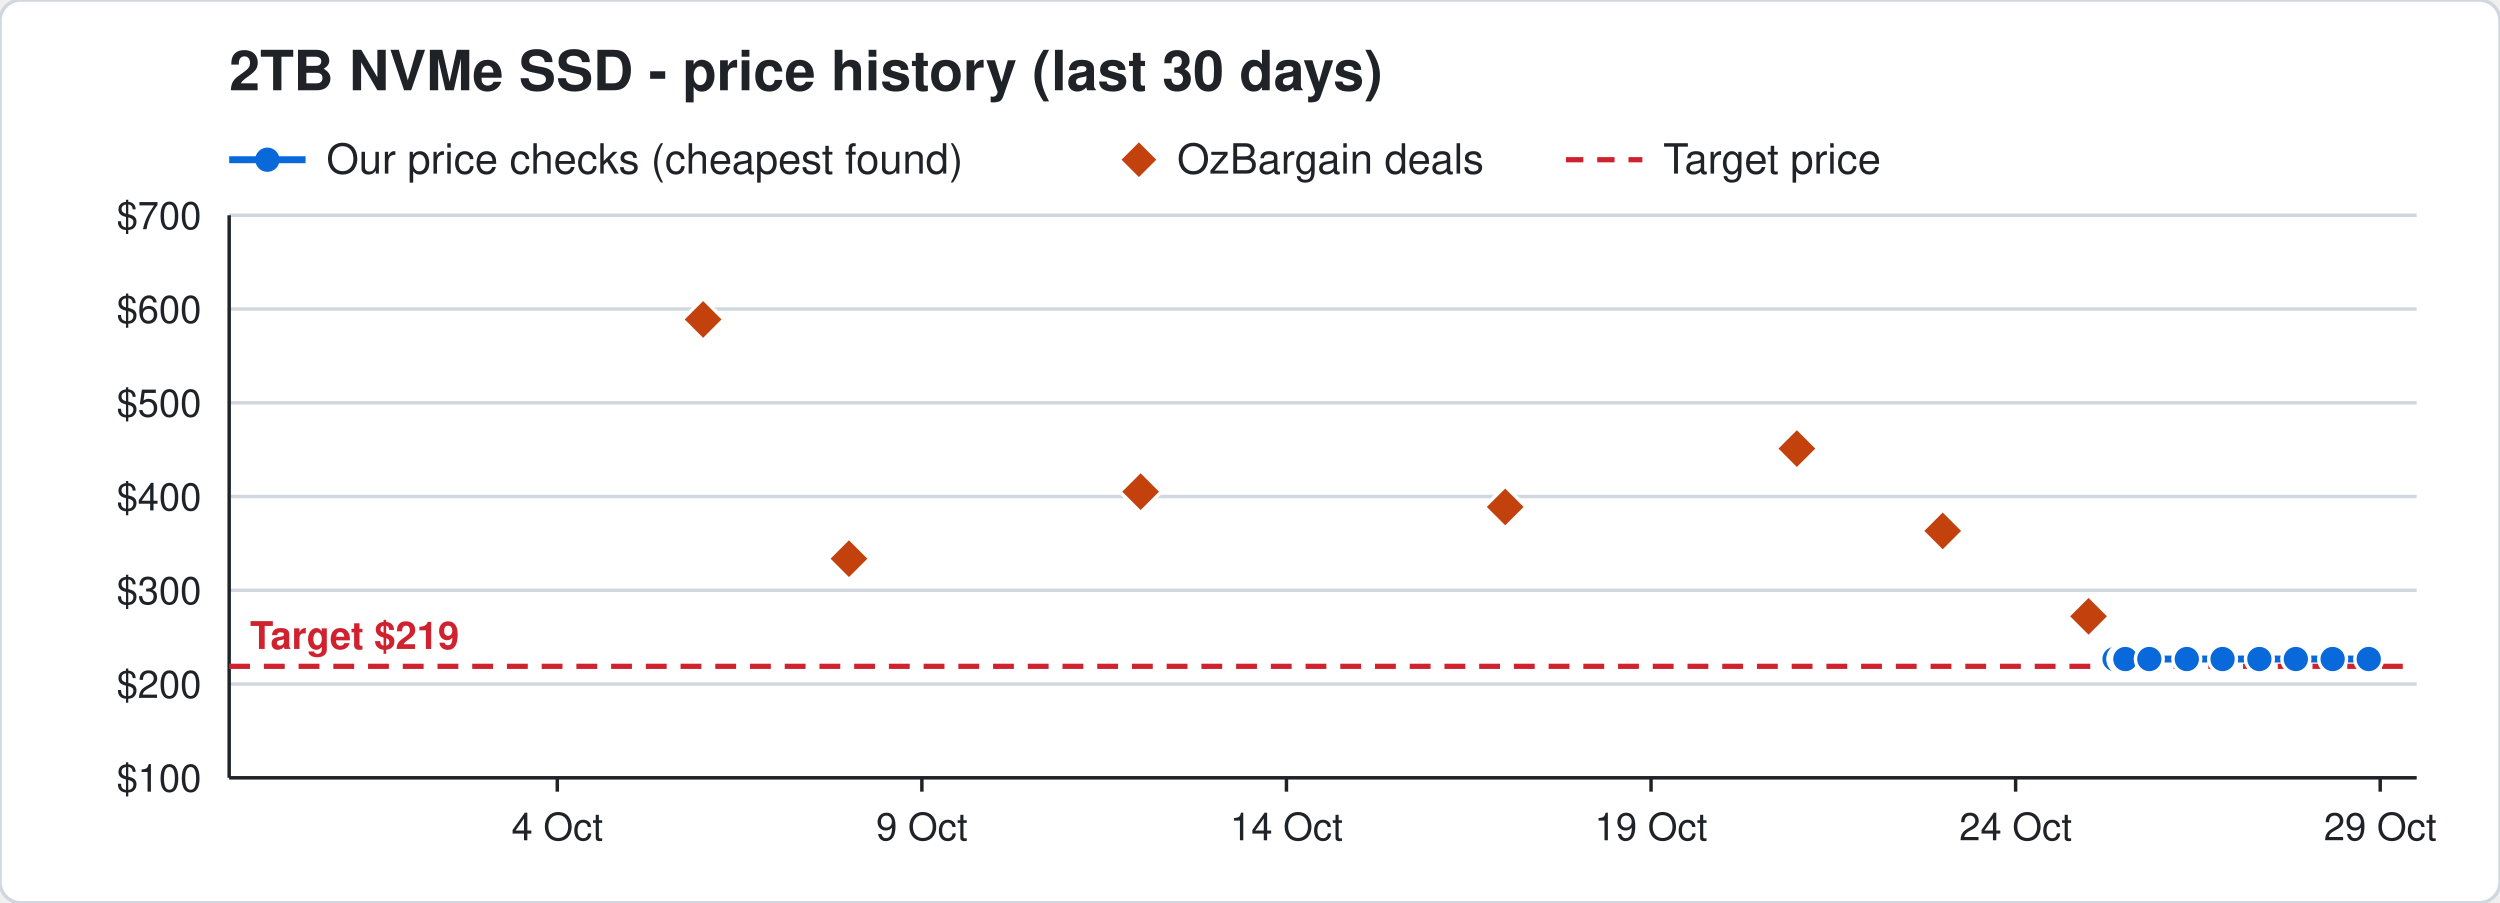
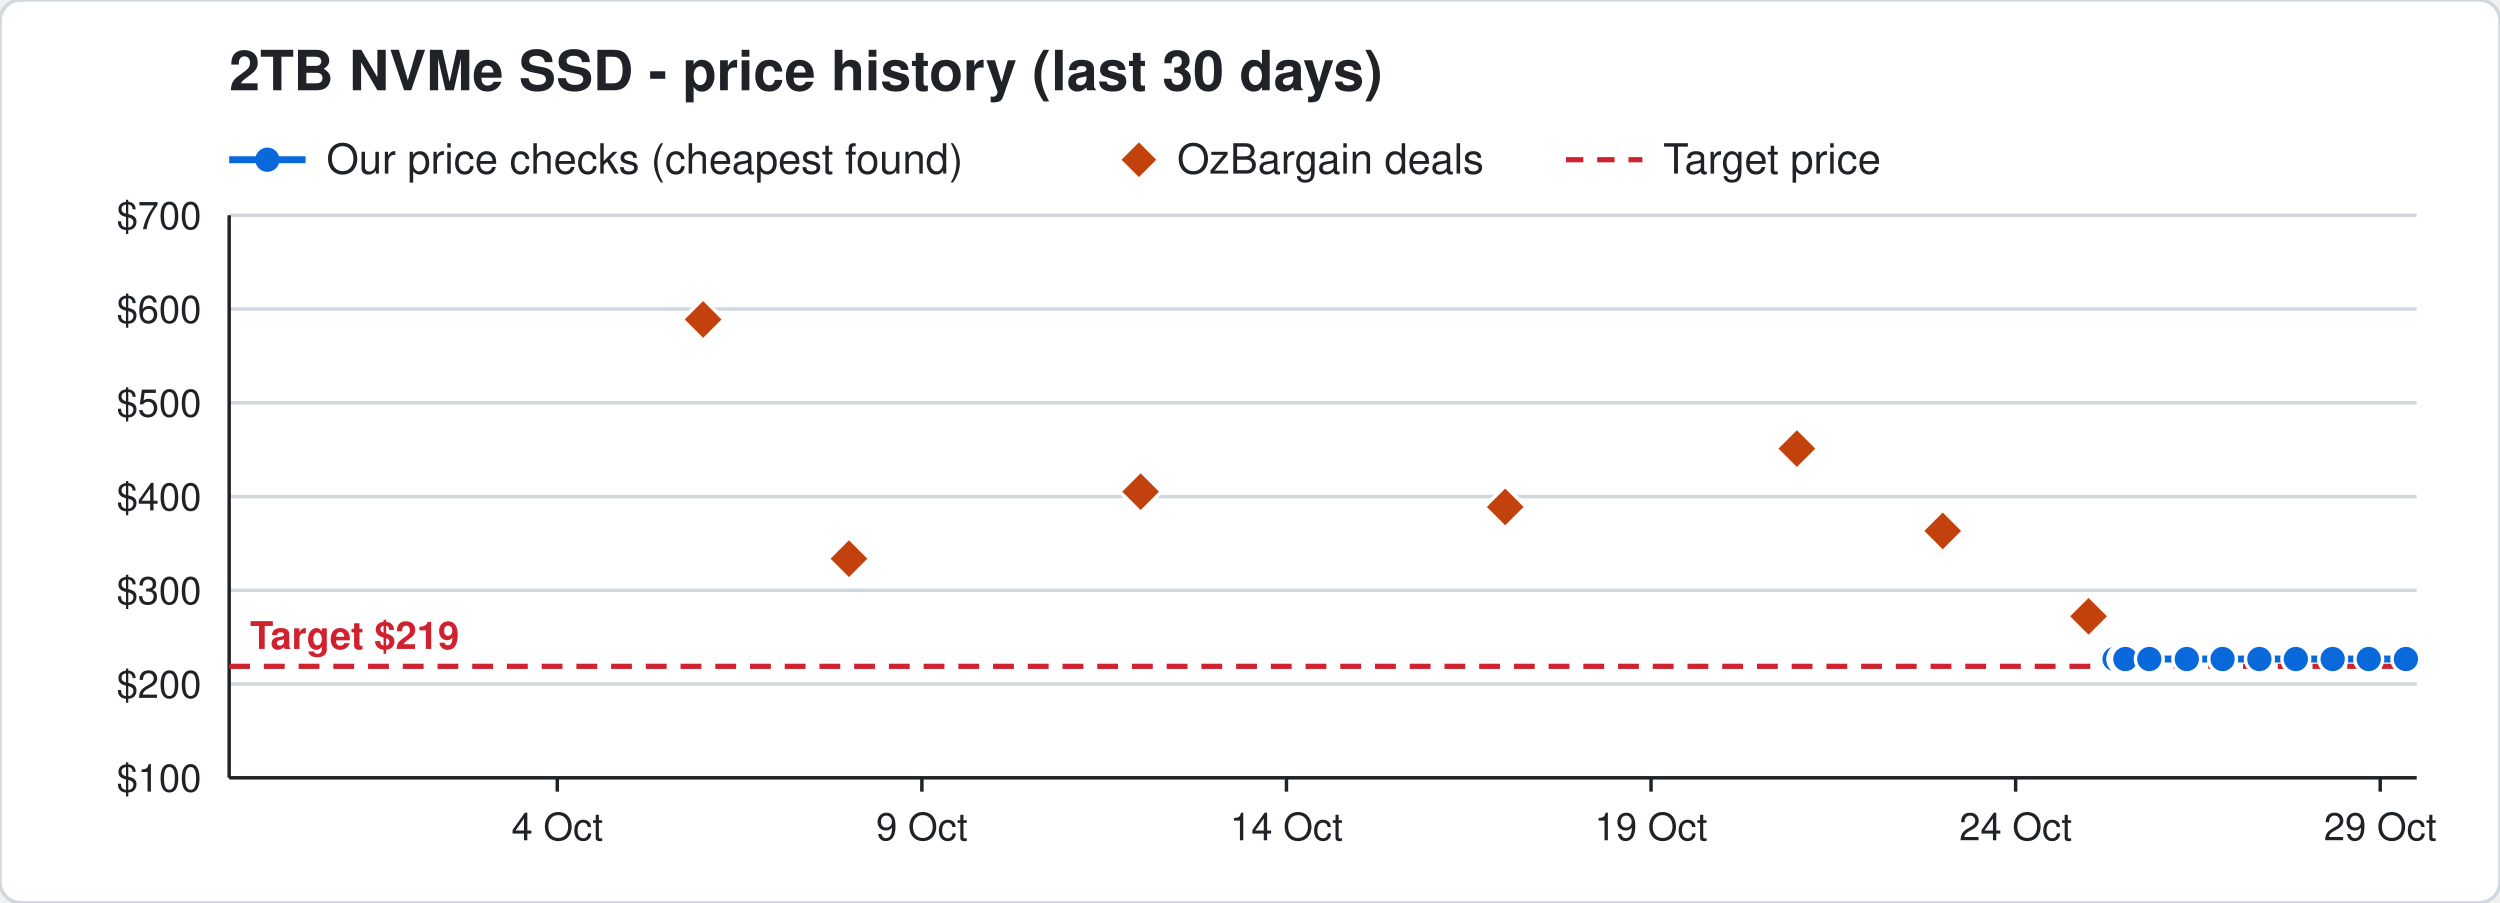
<svg xmlns="http://www.w3.org/2000/svg" width="720" height="260" viewBox="0 0 720 260" font-family="Segoe UI, Helvetica, Arial, sans-serif">
  <rect width="720" height="260" rx="6" fill="#ffffff" stroke="#d0d7de" />
  <text x="66" y="26" font-size="16" font-weight="700" fill="#1f2328">2TB NVMe SSD - price history (last 30 days)</text>
  <line x1="66" y1="46" x2="88" y2="46" stroke="#0969da" stroke-width="2" />
  <circle cx="77" cy="46" r="3.5" fill="#0969da" />
  <text x="94" y="50" font-size="12" fill="#1f2328">Our price checks (cheapest found)</text>
  <path d="M328 41 l5 5 l-5 5 l-5 -5 z" fill="#c2410c" />
  <text x="339" y="50" font-size="12" fill="#1f2328">OzBargain deals</text>
  <line x1="451" y1="46" x2="473" y2="46" stroke="#cf222e" stroke-width="1.5" stroke-dasharray="5 4" />
  <text x="479" y="50" font-size="12" fill="#1f2328">Target price</text>
  <line x1="66" y1="224.0" x2="696" y2="224.0" stroke="#d0d7de" />
  <text x="58" y="228.0" font-size="11" text-anchor="end" fill="#1f2328">$100</text>
  <line x1="66" y1="197.0" x2="696" y2="197.0" stroke="#d0d7de" />
  <text x="58" y="201.0" font-size="11" text-anchor="end" fill="#1f2328">$200</text>
  <line x1="66" y1="170.0" x2="696" y2="170.0" stroke="#d0d7de" />
  <text x="58" y="174.0" font-size="11" text-anchor="end" fill="#1f2328">$300</text>
  <line x1="66" y1="143.0" x2="696" y2="143.0" stroke="#d0d7de" />
  <text x="58" y="147.0" font-size="11" text-anchor="end" fill="#1f2328">$400</text>
  <line x1="66" y1="116.0" x2="696" y2="116.0" stroke="#d0d7de" />
  <text x="58" y="120.0" font-size="11" text-anchor="end" fill="#1f2328">$500</text>
  <line x1="66" y1="89.0" x2="696" y2="89.0" stroke="#d0d7de" />
  <text x="58" y="93.0" font-size="11" text-anchor="end" fill="#1f2328">$600</text>
  <line x1="66" y1="62.0" x2="696" y2="62.0" stroke="#d0d7de" />
  <text x="58" y="66.0" font-size="11" text-anchor="end" fill="#1f2328">$700</text>
  <line x1="685.5" y1="224" x2="685.5" y2="228" stroke="#1f2328" />
  <text x="685.5" y="242" font-size="11" text-anchor="middle" fill="#1f2328">29 Oct</text>
  <line x1="580.5" y1="224" x2="580.5" y2="228" stroke="#1f2328" />
  <text x="580.5" y="242" font-size="11" text-anchor="middle" fill="#1f2328">24 Oct</text>
  <line x1="475.5" y1="224" x2="475.5" y2="228" stroke="#1f2328" />
  <text x="475.5" y="242" font-size="11" text-anchor="middle" fill="#1f2328">19 Oct</text>
  <line x1="370.5" y1="224" x2="370.5" y2="228" stroke="#1f2328" />
  <text x="370.5" y="242" font-size="11" text-anchor="middle" fill="#1f2328">14 Oct</text>
  <line x1="265.5" y1="224" x2="265.5" y2="228" stroke="#1f2328" />
  <text x="265.5" y="242" font-size="11" text-anchor="middle" fill="#1f2328">9 Oct</text>
  <line x1="160.5" y1="224" x2="160.5" y2="228" stroke="#1f2328" />
  <text x="160.5" y="242" font-size="11" text-anchor="middle" fill="#1f2328">4 Oct</text>
  <line x1="66" y1="224" x2="696" y2="224" stroke="#1f2328" />
  <line x1="66" y1="62" x2="66" y2="224" stroke="#1f2328" />
  <line x1="66" y1="191.9" x2="696" y2="191.9" stroke="#cf222e" stroke-width="1.5" stroke-dasharray="6 4" />
  <text x="72" y="186.9" font-size="11" font-weight="700" text-anchor="start" fill="#cf222e" stroke="#ffffff" stroke-width="3" paint-order="stroke">Target $219</text>
-   <polyline points="609.0,189.8 611.1,189.8 611.2,189.8 611.9,189.8 612.0,189.8 612.1,189.8 619.0,189.8 629.8,189.8 640.1,189.8 650.7,189.8 661.2,189.8 671.8,189.8 682.2,189.8" fill="none" stroke="#0969da" stroke-width="2" />
+   <polyline points="609.0,189.8 611.1,189.8 611.2,189.8 611.9,189.8 612.0,189.8 612.1,189.8 619.0,189.8 629.8,189.8 640.1,189.8 650.7,189.8 661.2,189.8 671.8,189.8 682.2,189.8 692.9,189.8" fill="none" stroke="#0969da" stroke-width="2" />
  <circle cx="609.0" cy="189.8" r="4" fill="#0969da" stroke="#ffffff" stroke-width="1" />
  <circle cx="611.1" cy="189.8" r="4" fill="#0969da" stroke="#ffffff" stroke-width="1" />
  <circle cx="611.2" cy="189.8" r="4" fill="#0969da" stroke="#ffffff" stroke-width="1" />
  <circle cx="611.9" cy="189.8" r="4" fill="#0969da" stroke="#ffffff" stroke-width="1" />
  <circle cx="612.0" cy="189.8" r="4" fill="#0969da" stroke="#ffffff" stroke-width="1" />
  <circle cx="612.1" cy="189.8" r="4" fill="#0969da" stroke="#ffffff" stroke-width="1" />
  <circle cx="619.0" cy="189.8" r="4" fill="#0969da" stroke="#ffffff" stroke-width="1" />
  <circle cx="629.8" cy="189.8" r="4" fill="#0969da" stroke="#ffffff" stroke-width="1" />
  <circle cx="640.1" cy="189.8" r="4" fill="#0969da" stroke="#ffffff" stroke-width="1" />
  <circle cx="650.7" cy="189.8" r="4" fill="#0969da" stroke="#ffffff" stroke-width="1" />
  <circle cx="661.2" cy="189.8" r="4" fill="#0969da" stroke="#ffffff" stroke-width="1" />
  <circle cx="671.8" cy="189.8" r="4" fill="#0969da" stroke="#ffffff" stroke-width="1" />
  <circle cx="682.2" cy="189.8" r="4" fill="#0969da" stroke="#ffffff" stroke-width="1" />
+   <circle cx="692.9" cy="189.8" r="4" fill="#0969da" stroke="#ffffff" stroke-width="1" />
  <path d="M202.5 86.0 l6 6 l-6 6 l-6 -6 z" fill="#c2410c" stroke="#ffffff" stroke-width="1" />
  <path d="M244.5 154.9 l6 6 l-6 6 l-6 -6 z" fill="#c2410c" stroke="#ffffff" stroke-width="1" />
  <path d="M328.5 135.6 l6 6 l-6 6 l-6 -6 z" fill="#c2410c" stroke="#ffffff" stroke-width="1" />
  <path d="M433.5 140.0 l6 6 l-6 6 l-6 -6 z" fill="#c2410c" stroke="#ffffff" stroke-width="1" />
  <path d="M517.5 123.2 l6 6 l-6 6 l-6 -6 z" fill="#c2410c" stroke="#ffffff" stroke-width="1" />
  <path d="M559.5 146.9 l6 6 l-6 6 l-6 -6 z" fill="#c2410c" stroke="#ffffff" stroke-width="1" />
  <path d="M601.5 171.5 l6 6 l-6 6 l-6 -6 z" fill="#c2410c" stroke="#ffffff" stroke-width="1" />
</svg>
